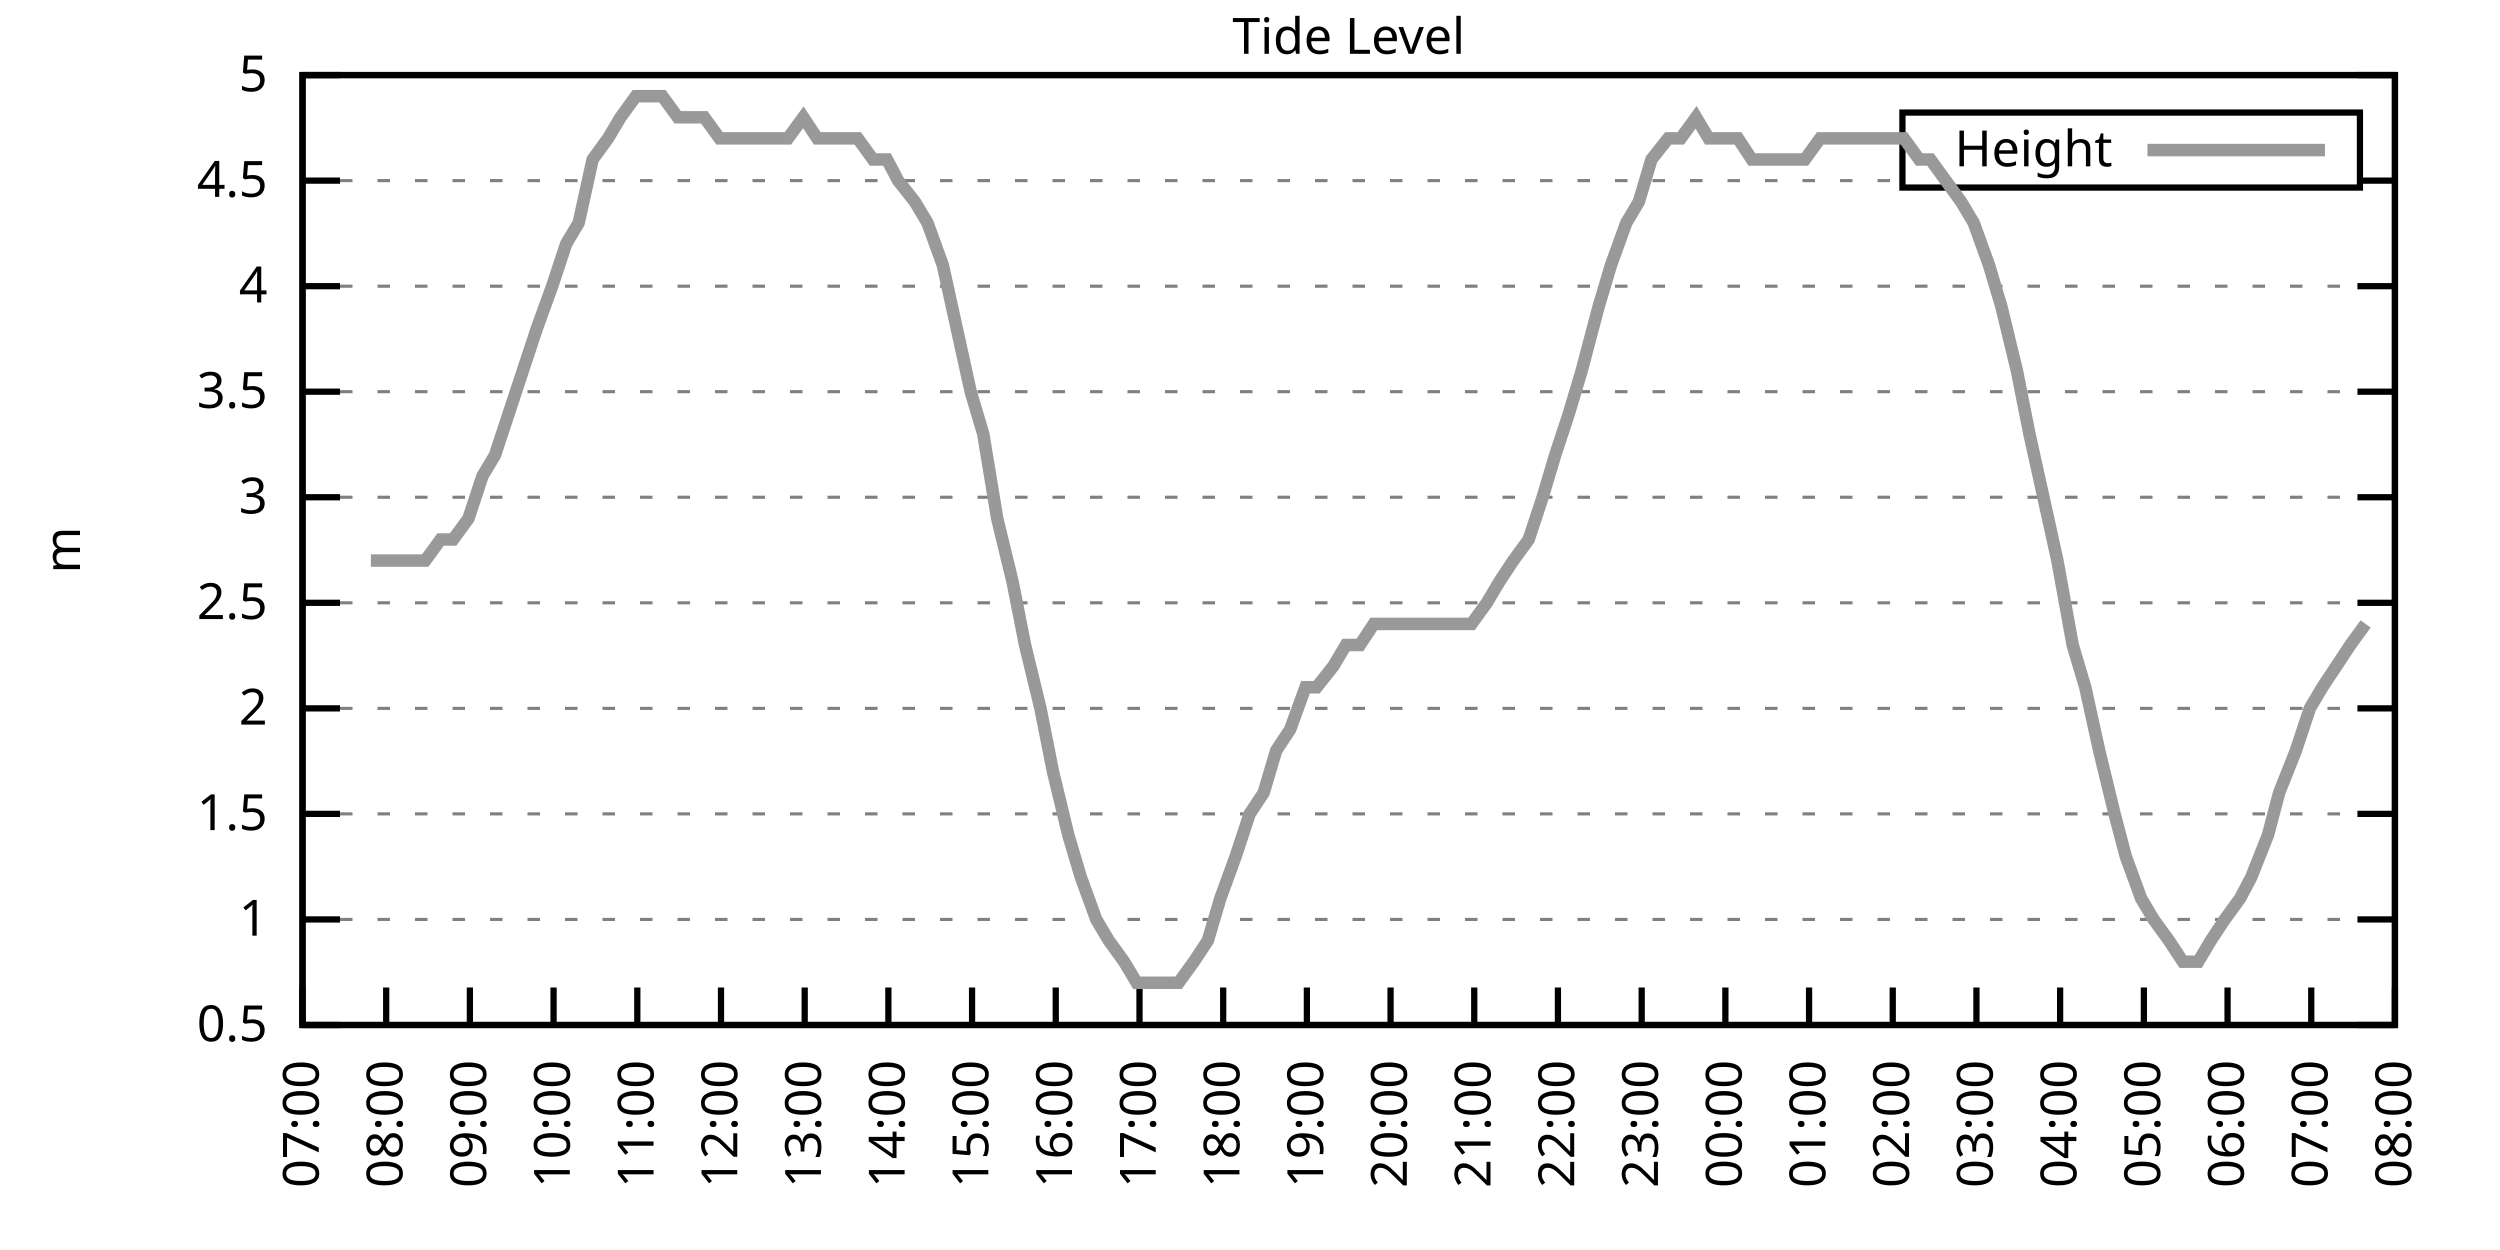
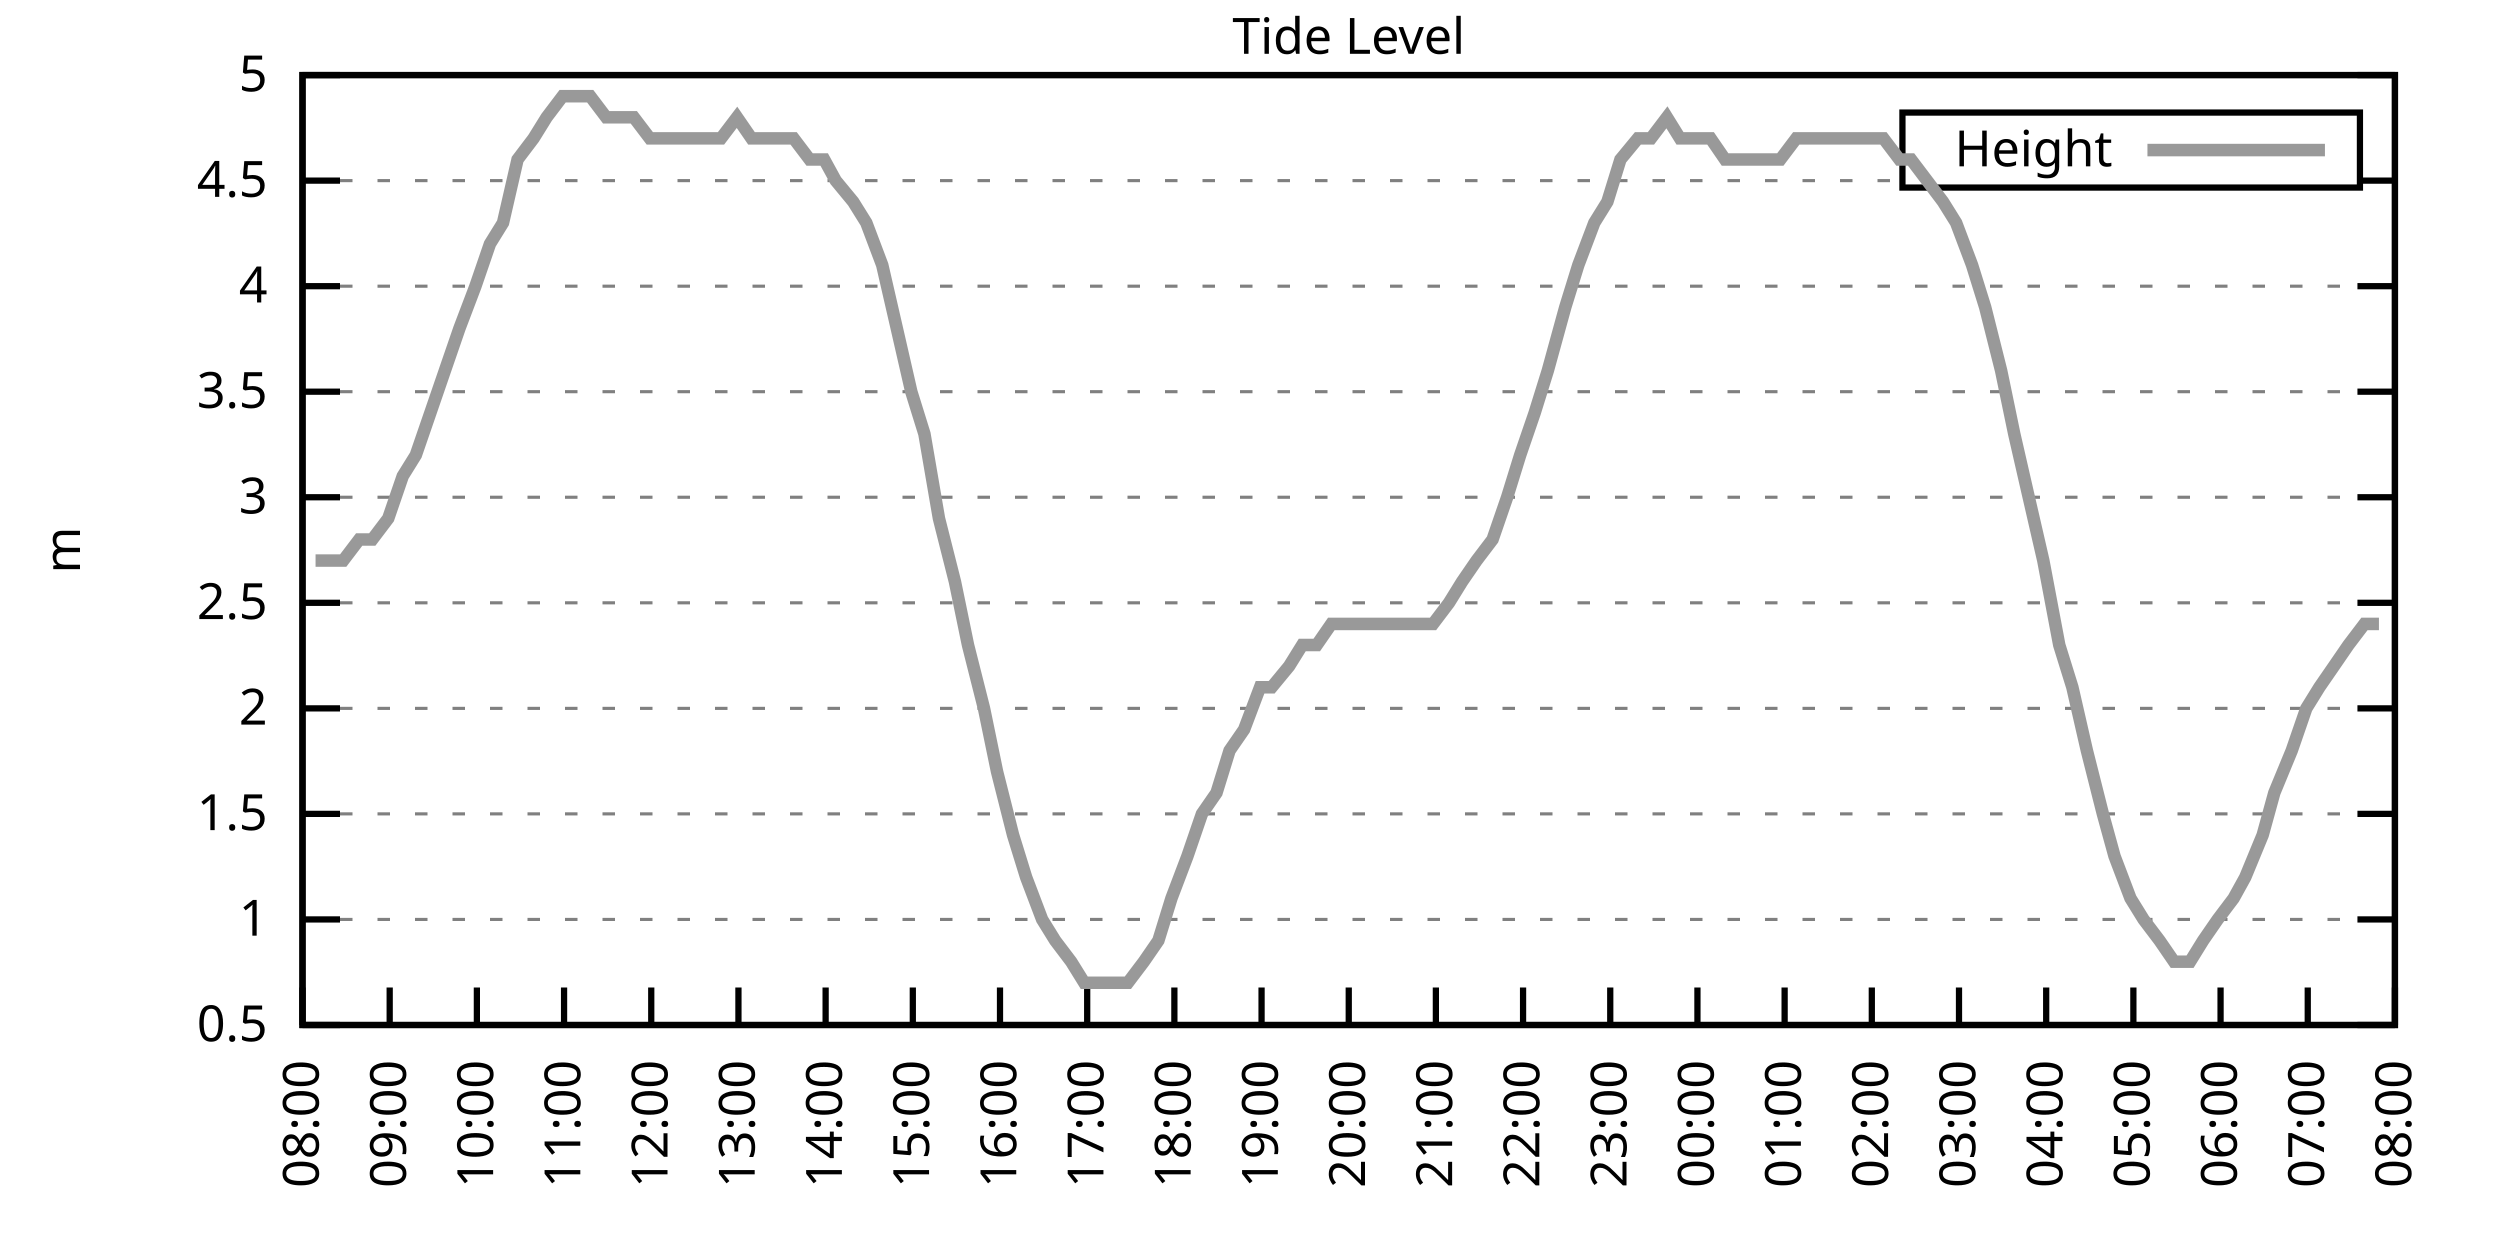
<svg xmlns="http://www.w3.org/2000/svg" xmlns:xlink="http://www.w3.org/1999/xlink" width="400" height="200" viewBox="0 0 400 200">
  <g id="gnuplot_canvas">
    <rect x="0" y="0" width="400" height="200" fill="none" />
    <defs>
      <circle id="gpDot" r="0.5" stroke-width="0.5" stroke="currentColor" />
      <path id="gpPt0" stroke-width="0.333" stroke="currentColor" d="M-1,0 h2 M0,-1 v2" />
      <path id="gpPt1" stroke-width="0.333" stroke="currentColor" d="M-1,-1 L1,1 M1,-1 L-1,1" />
      <path id="gpPt2" stroke-width="0.333" stroke="currentColor" d="M-1,0 L1,0 M0,-1 L0,1 M-1,-1 L1,1 M-1,1 L1,-1" />
      <rect id="gpPt3" stroke-width="0.333" stroke="currentColor" x="-1" y="-1" width="2" height="2" />
      <rect id="gpPt4" stroke-width="0.333" stroke="currentColor" fill="currentColor" x="-1" y="-1" width="2" height="2" />
      <circle id="gpPt5" stroke-width="0.333" stroke="currentColor" cx="0" cy="0" r="1" />
      <use xlink:href="#gpPt5" id="gpPt6" fill="currentColor" stroke="none" />
      <path id="gpPt7" stroke-width="0.333" stroke="currentColor" d="M0,-1.33 L-1.33,0.67 L1.33,0.67 z" />
      <use xlink:href="#gpPt7" id="gpPt8" fill="currentColor" stroke="none" />
      <use xlink:href="#gpPt7" id="gpPt9" stroke="currentColor" transform="rotate(180)" />
      <use xlink:href="#gpPt9" id="gpPt10" fill="currentColor" stroke="none" />
      <use xlink:href="#gpPt3" id="gpPt11" stroke="currentColor" transform="rotate(45)" />
      <use xlink:href="#gpPt11" id="gpPt12" fill="currentColor" stroke="none" />
      <path id="gpPt13" stroke-width="0.333" stroke="currentColor" d="M0,1.330 L1.265,0.411 L0.782,-1.067 L-0.782,-1.076 L-1.265,0.411 z" />
      <use xlink:href="#gpPt13" id="gpPt14" fill="currentColor" stroke="none" />
      <filter id="textbox" filterUnits="objectBoundingBox" x="0" y="0" height="1" width="1">
        <feFlood flood-color="white" flood-opacity="1" result="bgnd" />
        <feComposite in="SourceGraphic" in2="bgnd" operator="atop" />
      </filter>
      <filter id="greybox" filterUnits="objectBoundingBox" x="0" y="0" height="1" width="1">
        <feFlood flood-color="lightgrey" flood-opacity="1" result="grey" />
        <feComposite in="SourceGraphic" in2="grey" operator="atop" />
      </filter>
    </defs>
    <g fill="none" color="white" stroke="currentColor" stroke-width="1.00" stroke-linecap="butt" stroke-linejoin="miter">
</g>
    <g fill="none" color="black" stroke="currentColor" stroke-width="1.00" stroke-linecap="butt" stroke-linejoin="miter">
      <g stroke="none" shape-rendering="crispEdges">
        <polygon fill="rgb(255, 255, 255)" points="48.40,164.00 383.18,164.00 383.18,12.02 48.40,12.02 " />
      </g>
    </g>
    <g fill="none" color="black" stroke="currentColor" stroke-width="1.00" stroke-linecap="butt" stroke-linejoin="miter">
</g>
    <g fill="none" color="black" stroke="black" stroke-width="0.50" stroke-linecap="butt" stroke-linejoin="miter">
</g>
    <g fill="none" color="gray" stroke="currentColor" stroke-width="0.50" stroke-linecap="butt" stroke-linejoin="miter">
      <path stroke="gray" stroke-dasharray="2,4" class="gridline" d="M48.40,164.00 L383.19,164.00  " />
    </g>
    <g fill="none" color="gray" stroke="gray" stroke-width="1.00" stroke-linecap="butt" stroke-linejoin="miter">
</g>
    <g fill="none" color="black" stroke="currentColor" stroke-width="1.00" stroke-linecap="butt" stroke-linejoin="miter">
      <path stroke="black" d="M48.40,164.00 L54.40,164.00 M383.19,164.00 L377.19,164.00  " />
      <g transform="translate(42.80,166.60)" stroke="none" fill="black" font-family="Sans" font-size="8.00" text-anchor="end">
        <text>
          <tspan font-family="Sans"> 0.5</tspan>
        </text>
      </g>
    </g>
    <g fill="none" color="black" stroke="currentColor" stroke-width="1.00" stroke-linecap="butt" stroke-linejoin="miter">
</g>
    <g fill="none" color="black" stroke="black" stroke-width="0.50" stroke-linecap="butt" stroke-linejoin="miter">
</g>
    <g fill="none" color="gray" stroke="currentColor" stroke-width="0.50" stroke-linecap="butt" stroke-linejoin="miter">
      <path stroke="gray" stroke-dasharray="2,4" class="gridline" d="M48.40,147.11 L383.19,147.11  " />
    </g>
    <g fill="none" color="gray" stroke="gray" stroke-width="1.00" stroke-linecap="butt" stroke-linejoin="miter">
</g>
    <g fill="none" color="black" stroke="currentColor" stroke-width="1.00" stroke-linecap="butt" stroke-linejoin="miter">
      <path stroke="black" d="M48.40,147.11 L54.40,147.11 M383.19,147.11 L377.19,147.11  " />
      <g transform="translate(42.80,149.71)" stroke="none" fill="black" font-family="Sans" font-size="8.00" text-anchor="end">
        <text>
          <tspan font-family="Sans"> 1</tspan>
        </text>
      </g>
    </g>
    <g fill="none" color="black" stroke="currentColor" stroke-width="1.00" stroke-linecap="butt" stroke-linejoin="miter">
</g>
    <g fill="none" color="black" stroke="black" stroke-width="0.50" stroke-linecap="butt" stroke-linejoin="miter">
</g>
    <g fill="none" color="gray" stroke="currentColor" stroke-width="0.50" stroke-linecap="butt" stroke-linejoin="miter">
      <path stroke="gray" stroke-dasharray="2,4" class="gridline" d="M48.40,130.22 L383.19,130.22  " />
    </g>
    <g fill="none" color="gray" stroke="gray" stroke-width="1.00" stroke-linecap="butt" stroke-linejoin="miter">
</g>
    <g fill="none" color="black" stroke="currentColor" stroke-width="1.00" stroke-linecap="butt" stroke-linejoin="miter">
      <path stroke="black" d="M48.40,130.22 L54.40,130.22 M383.19,130.22 L377.19,130.22  " />
      <g transform="translate(42.80,132.82)" stroke="none" fill="black" font-family="Sans" font-size="8.00" text-anchor="end">
        <text>
          <tspan font-family="Sans"> 1.5</tspan>
        </text>
      </g>
    </g>
    <g fill="none" color="black" stroke="currentColor" stroke-width="1.00" stroke-linecap="butt" stroke-linejoin="miter">
</g>
    <g fill="none" color="black" stroke="black" stroke-width="0.50" stroke-linecap="butt" stroke-linejoin="miter">
</g>
    <g fill="none" color="gray" stroke="currentColor" stroke-width="0.50" stroke-linecap="butt" stroke-linejoin="miter">
      <path stroke="gray" stroke-dasharray="2,4" class="gridline" d="M48.40,113.34 L383.19,113.34  " />
    </g>
    <g fill="none" color="gray" stroke="gray" stroke-width="1.00" stroke-linecap="butt" stroke-linejoin="miter">
</g>
    <g fill="none" color="black" stroke="currentColor" stroke-width="1.00" stroke-linecap="butt" stroke-linejoin="miter">
      <path stroke="black" d="M48.40,113.34 L54.40,113.34 M383.19,113.34 L377.19,113.34  " />
      <g transform="translate(42.80,115.94)" stroke="none" fill="black" font-family="Sans" font-size="8.00" text-anchor="end">
        <text>
          <tspan font-family="Sans"> 2</tspan>
        </text>
      </g>
    </g>
    <g fill="none" color="black" stroke="currentColor" stroke-width="1.00" stroke-linecap="butt" stroke-linejoin="miter">
</g>
    <g fill="none" color="black" stroke="black" stroke-width="0.50" stroke-linecap="butt" stroke-linejoin="miter">
</g>
    <g fill="none" color="gray" stroke="currentColor" stroke-width="0.50" stroke-linecap="butt" stroke-linejoin="miter">
      <path stroke="gray" stroke-dasharray="2,4" class="gridline" d="M48.40,96.45 L383.19,96.45  " />
    </g>
    <g fill="none" color="gray" stroke="gray" stroke-width="1.00" stroke-linecap="butt" stroke-linejoin="miter">
</g>
    <g fill="none" color="black" stroke="currentColor" stroke-width="1.00" stroke-linecap="butt" stroke-linejoin="miter">
      <path stroke="black" d="M48.40,96.45 L54.40,96.45 M383.19,96.45 L377.19,96.45  " />
      <g transform="translate(42.80,99.05)" stroke="none" fill="black" font-family="Sans" font-size="8.00" text-anchor="end">
        <text>
          <tspan font-family="Sans"> 2.5</tspan>
        </text>
      </g>
    </g>
    <g fill="none" color="black" stroke="currentColor" stroke-width="1.00" stroke-linecap="butt" stroke-linejoin="miter">
</g>
    <g fill="none" color="black" stroke="black" stroke-width="0.50" stroke-linecap="butt" stroke-linejoin="miter">
</g>
    <g fill="none" color="gray" stroke="currentColor" stroke-width="0.50" stroke-linecap="butt" stroke-linejoin="miter">
      <path stroke="gray" stroke-dasharray="2,4" class="gridline" d="M48.40,79.56 L383.19,79.56  " />
    </g>
    <g fill="none" color="gray" stroke="gray" stroke-width="1.00" stroke-linecap="butt" stroke-linejoin="miter">
</g>
    <g fill="none" color="black" stroke="currentColor" stroke-width="1.00" stroke-linecap="butt" stroke-linejoin="miter">
      <path stroke="black" d="M48.40,79.56 L54.40,79.56 M383.19,79.56 L377.19,79.56  " />
      <g transform="translate(42.80,82.16)" stroke="none" fill="black" font-family="Sans" font-size="8.00" text-anchor="end">
        <text>
          <tspan font-family="Sans"> 3</tspan>
        </text>
      </g>
    </g>
    <g fill="none" color="black" stroke="currentColor" stroke-width="1.00" stroke-linecap="butt" stroke-linejoin="miter">
</g>
    <g fill="none" color="black" stroke="black" stroke-width="0.50" stroke-linecap="butt" stroke-linejoin="miter">
</g>
    <g fill="none" color="gray" stroke="currentColor" stroke-width="0.50" stroke-linecap="butt" stroke-linejoin="miter">
      <path stroke="gray" stroke-dasharray="2,4" class="gridline" d="M48.40,62.67 L383.19,62.67  " />
    </g>
    <g fill="none" color="gray" stroke="gray" stroke-width="1.00" stroke-linecap="butt" stroke-linejoin="miter">
</g>
    <g fill="none" color="black" stroke="currentColor" stroke-width="1.00" stroke-linecap="butt" stroke-linejoin="miter">
      <path stroke="black" d="M48.40,62.67 L54.40,62.67 M383.19,62.67 L377.19,62.67  " />
      <g transform="translate(42.80,65.27)" stroke="none" fill="black" font-family="Sans" font-size="8.00" text-anchor="end">
        <text>
          <tspan font-family="Sans"> 3.5</tspan>
        </text>
      </g>
    </g>
    <g fill="none" color="black" stroke="currentColor" stroke-width="1.00" stroke-linecap="butt" stroke-linejoin="miter">
</g>
    <g fill="none" color="black" stroke="black" stroke-width="0.50" stroke-linecap="butt" stroke-linejoin="miter">
</g>
    <g fill="none" color="gray" stroke="currentColor" stroke-width="0.50" stroke-linecap="butt" stroke-linejoin="miter">
      <path stroke="gray" stroke-dasharray="2,4" class="gridline" d="M48.40,45.79 L383.19,45.79  " />
    </g>
    <g fill="none" color="gray" stroke="gray" stroke-width="1.00" stroke-linecap="butt" stroke-linejoin="miter">
</g>
    <g fill="none" color="black" stroke="currentColor" stroke-width="1.00" stroke-linecap="butt" stroke-linejoin="miter">
      <path stroke="black" d="M48.40,45.79 L54.40,45.79 M383.19,45.79 L377.19,45.79  " />
      <g transform="translate(42.80,48.39)" stroke="none" fill="black" font-family="Sans" font-size="8.00" text-anchor="end">
        <text>
          <tspan font-family="Sans"> 4</tspan>
        </text>
      </g>
    </g>
    <g fill="none" color="black" stroke="currentColor" stroke-width="1.00" stroke-linecap="butt" stroke-linejoin="miter">
</g>
    <g fill="none" color="black" stroke="black" stroke-width="0.50" stroke-linecap="butt" stroke-linejoin="miter">
</g>
    <g fill="none" color="gray" stroke="currentColor" stroke-width="0.50" stroke-linecap="butt" stroke-linejoin="miter">
      <path stroke="gray" stroke-dasharray="2,4" class="gridline" d="M48.40,28.90 L304.39,28.90 M377.59,28.90 L383.19,28.90  " />
    </g>
    <g fill="none" color="gray" stroke="gray" stroke-width="1.00" stroke-linecap="butt" stroke-linejoin="miter">
</g>
    <g fill="none" color="black" stroke="currentColor" stroke-width="1.00" stroke-linecap="butt" stroke-linejoin="miter">
      <path stroke="black" d="M48.40,28.90 L54.40,28.90 M383.19,28.90 L377.19,28.90  " />
      <g transform="translate(42.80,31.50)" stroke="none" fill="black" font-family="Sans" font-size="8.00" text-anchor="end">
        <text>
          <tspan font-family="Sans"> 4.5</tspan>
        </text>
      </g>
    </g>
    <g fill="none" color="black" stroke="currentColor" stroke-width="1.00" stroke-linecap="butt" stroke-linejoin="miter">
</g>
    <g fill="none" color="black" stroke="black" stroke-width="0.50" stroke-linecap="butt" stroke-linejoin="miter">
</g>
    <g fill="none" color="gray" stroke="currentColor" stroke-width="0.50" stroke-linecap="butt" stroke-linejoin="miter">
      <path stroke="gray" stroke-dasharray="2,4" class="gridline" d="M48.40,12.01 L383.19,12.01  " />
    </g>
    <g fill="none" color="gray" stroke="gray" stroke-width="1.00" stroke-linecap="butt" stroke-linejoin="miter">
</g>
    <g fill="none" color="black" stroke="currentColor" stroke-width="1.00" stroke-linecap="butt" stroke-linejoin="miter">
      <path stroke="black" d="M48.40,12.01 L54.40,12.01 M383.19,12.01 L377.19,12.01  " />
      <g transform="translate(42.80,14.61)" stroke="none" fill="black" font-family="Sans" font-size="8.00" text-anchor="end">
        <text>
          <tspan font-family="Sans"> 5</tspan>
        </text>
      </g>
    </g>
    <g fill="none" color="black" stroke="currentColor" stroke-width="1.00" stroke-linecap="butt" stroke-linejoin="miter">
      <path stroke="black" d="M48.40,164.00 L48.40,158.00  " />
      <g transform="translate(51.00,169.60) rotate(270.00)" stroke="none" fill="black" font-family="Sans" font-size="8.00" text-anchor="end">
        <text>
-           <tspan font-family="Sans">07:00</tspan>
-         </text>
-       </g>
-     </g>
-     <g fill="none" color="black" stroke="currentColor" stroke-width="1.00" stroke-linecap="butt" stroke-linejoin="miter">
-       <path stroke="black" d="M61.79,164.00 L61.79,158.00  " />
-       <g transform="translate(64.39,169.60) rotate(270.00)" stroke="none" fill="black" font-family="Sans" font-size="8.00" text-anchor="end">
-         <text>
          <tspan font-family="Sans">08:00</tspan>
        </text>
      </g>
    </g>
    <g fill="none" color="black" stroke="currentColor" stroke-width="1.00" stroke-linecap="butt" stroke-linejoin="miter">
-       <path stroke="black" d="M75.18,164.00 L75.18,158.00  " />
-       <g transform="translate(77.78,169.60) rotate(270.00)" stroke="none" fill="black" font-family="Sans" font-size="8.00" text-anchor="end">
+       <path stroke="black" d="M62.35,164.00 L62.35,158.00  " />
+       <g transform="translate(64.95,169.60) rotate(270.00)" stroke="none" fill="black" font-family="Sans" font-size="8.00" text-anchor="end">
        <text>
          <tspan font-family="Sans">09:00</tspan>
        </text>
      </g>
    </g>
    <g fill="none" color="black" stroke="currentColor" stroke-width="1.00" stroke-linecap="butt" stroke-linejoin="miter">
-       <path stroke="black" d="M88.57,164.00 L88.57,158.00  " />
-       <g transform="translate(91.17,169.60) rotate(270.00)" stroke="none" fill="black" font-family="Sans" font-size="8.00" text-anchor="end">
+       <path stroke="black" d="M76.30,164.00 L76.30,158.00  " />
+       <g transform="translate(78.90,169.60) rotate(270.00)" stroke="none" fill="black" font-family="Sans" font-size="8.00" text-anchor="end">
        <text>
          <tspan font-family="Sans">10:00</tspan>
        </text>
      </g>
    </g>
    <g fill="none" color="black" stroke="currentColor" stroke-width="1.00" stroke-linecap="butt" stroke-linejoin="miter">
-       <path stroke="black" d="M101.97,164.00 L101.97,158.00  " />
-       <g transform="translate(104.57,169.60) rotate(270.00)" stroke="none" fill="black" font-family="Sans" font-size="8.00" text-anchor="end">
+       <path stroke="black" d="M90.25,164.00 L90.25,158.00  " />
+       <g transform="translate(92.85,169.60) rotate(270.00)" stroke="none" fill="black" font-family="Sans" font-size="8.00" text-anchor="end">
        <text>
          <tspan font-family="Sans">11:00</tspan>
        </text>
      </g>
    </g>
    <g fill="none" color="black" stroke="currentColor" stroke-width="1.00" stroke-linecap="butt" stroke-linejoin="miter">
-       <path stroke="black" d="M115.36,164.00 L115.36,158.00  " />
-       <g transform="translate(117.96,169.60) rotate(270.00)" stroke="none" fill="black" font-family="Sans" font-size="8.00" text-anchor="end">
+       <path stroke="black" d="M104.20,164.00 L104.20,158.00  " />
+       <g transform="translate(106.80,169.60) rotate(270.00)" stroke="none" fill="black" font-family="Sans" font-size="8.00" text-anchor="end">
        <text>
          <tspan font-family="Sans">12:00</tspan>
        </text>
      </g>
    </g>
    <g fill="none" color="black" stroke="currentColor" stroke-width="1.00" stroke-linecap="butt" stroke-linejoin="miter">
-       <path stroke="black" d="M128.75,164.00 L128.75,158.00  " />
-       <g transform="translate(131.35,169.60) rotate(270.00)" stroke="none" fill="black" font-family="Sans" font-size="8.00" text-anchor="end">
+       <path stroke="black" d="M118.15,164.00 L118.15,158.00  " />
+       <g transform="translate(120.75,169.60) rotate(270.00)" stroke="none" fill="black" font-family="Sans" font-size="8.00" text-anchor="end">
        <text>
          <tspan font-family="Sans">13:00</tspan>
        </text>
      </g>
    </g>
    <g fill="none" color="black" stroke="currentColor" stroke-width="1.00" stroke-linecap="butt" stroke-linejoin="miter">
-       <path stroke="black" d="M142.14,164.00 L142.14,158.00  " />
-       <g transform="translate(144.74,169.60) rotate(270.00)" stroke="none" fill="black" font-family="Sans" font-size="8.00" text-anchor="end">
+       <path stroke="black" d="M132.10,164.00 L132.10,158.00  " />
+       <g transform="translate(134.70,169.60) rotate(270.00)" stroke="none" fill="black" font-family="Sans" font-size="8.00" text-anchor="end">
        <text>
          <tspan font-family="Sans">14:00</tspan>
        </text>
      </g>
    </g>
    <g fill="none" color="black" stroke="currentColor" stroke-width="1.00" stroke-linecap="butt" stroke-linejoin="miter">
-       <path stroke="black" d="M155.53,164.00 L155.53,158.00  " />
-       <g transform="translate(158.13,169.60) rotate(270.00)" stroke="none" fill="black" font-family="Sans" font-size="8.00" text-anchor="end">
+       <path stroke="black" d="M146.05,164.00 L146.05,158.00  " />
+       <g transform="translate(148.65,169.60) rotate(270.00)" stroke="none" fill="black" font-family="Sans" font-size="8.00" text-anchor="end">
        <text>
          <tspan font-family="Sans">15:00</tspan>
        </text>
      </g>
    </g>
    <g fill="none" color="black" stroke="currentColor" stroke-width="1.00" stroke-linecap="butt" stroke-linejoin="miter">
-       <path stroke="black" d="M168.92,164.00 L168.92,158.00  " />
-       <g transform="translate(171.52,169.60) rotate(270.00)" stroke="none" fill="black" font-family="Sans" font-size="8.00" text-anchor="end">
+       <path stroke="black" d="M160.00,164.00 L160.00,158.00  " />
+       <g transform="translate(162.60,169.60) rotate(270.00)" stroke="none" fill="black" font-family="Sans" font-size="8.00" text-anchor="end">
        <text>
          <tspan font-family="Sans">16:00</tspan>
        </text>
      </g>
    </g>
    <g fill="none" color="black" stroke="currentColor" stroke-width="1.00" stroke-linecap="butt" stroke-linejoin="miter">
-       <path stroke="black" d="M182.32,164.00 L182.32,158.00  " />
-       <g transform="translate(184.92,169.60) rotate(270.00)" stroke="none" fill="black" font-family="Sans" font-size="8.00" text-anchor="end">
+       <path stroke="black" d="M173.95,164.00 L173.95,158.00  " />
+       <g transform="translate(176.55,169.60) rotate(270.00)" stroke="none" fill="black" font-family="Sans" font-size="8.00" text-anchor="end">
        <text>
          <tspan font-family="Sans">17:00</tspan>
        </text>
      </g>
    </g>
    <g fill="none" color="black" stroke="currentColor" stroke-width="1.00" stroke-linecap="butt" stroke-linejoin="miter">
-       <path stroke="black" d="M195.71,164.00 L195.71,158.00  " />
-       <g transform="translate(198.31,169.60) rotate(270.00)" stroke="none" fill="black" font-family="Sans" font-size="8.00" text-anchor="end">
+       <path stroke="black" d="M187.90,164.00 L187.90,158.00  " />
+       <g transform="translate(190.50,169.60) rotate(270.00)" stroke="none" fill="black" font-family="Sans" font-size="8.00" text-anchor="end">
        <text>
          <tspan font-family="Sans">18:00</tspan>
        </text>
      </g>
    </g>
    <g fill="none" color="black" stroke="currentColor" stroke-width="1.00" stroke-linecap="butt" stroke-linejoin="miter">
-       <path stroke="black" d="M209.10,164.00 L209.10,158.00  " />
-       <g transform="translate(211.70,169.60) rotate(270.00)" stroke="none" fill="black" font-family="Sans" font-size="8.00" text-anchor="end">
+       <path stroke="black" d="M201.85,164.00 L201.85,158.00  " />
+       <g transform="translate(204.45,169.60) rotate(270.00)" stroke="none" fill="black" font-family="Sans" font-size="8.00" text-anchor="end">
        <text>
          <tspan font-family="Sans">19:00</tspan>
        </text>
      </g>
    </g>
    <g fill="none" color="black" stroke="currentColor" stroke-width="1.00" stroke-linecap="butt" stroke-linejoin="miter">
-       <path stroke="black" d="M222.49,164.00 L222.49,158.00  " />
-       <g transform="translate(225.09,169.60) rotate(270.00)" stroke="none" fill="black" font-family="Sans" font-size="8.00" text-anchor="end">
+       <path stroke="black" d="M215.80,164.00 L215.80,158.00  " />
+       <g transform="translate(218.40,169.60) rotate(270.00)" stroke="none" fill="black" font-family="Sans" font-size="8.00" text-anchor="end">
        <text>
          <tspan font-family="Sans">20:00</tspan>
        </text>
      </g>
    </g>
    <g fill="none" color="black" stroke="currentColor" stroke-width="1.00" stroke-linecap="butt" stroke-linejoin="miter">
-       <path stroke="black" d="M235.88,164.00 L235.88,158.00  " />
-       <g transform="translate(238.48,169.60) rotate(270.00)" stroke="none" fill="black" font-family="Sans" font-size="8.00" text-anchor="end">
+       <path stroke="black" d="M229.74,164.00 L229.74,158.00  " />
+       <g transform="translate(232.34,169.60) rotate(270.00)" stroke="none" fill="black" font-family="Sans" font-size="8.00" text-anchor="end">
        <text>
          <tspan font-family="Sans">21:00</tspan>
        </text>
      </g>
    </g>
    <g fill="none" color="black" stroke="currentColor" stroke-width="1.00" stroke-linecap="butt" stroke-linejoin="miter">
-       <path stroke="black" d="M249.27,164.00 L249.27,158.00  " />
-       <g transform="translate(251.87,169.60) rotate(270.00)" stroke="none" fill="black" font-family="Sans" font-size="8.00" text-anchor="end">
+       <path stroke="black" d="M243.69,164.00 L243.69,158.00  " />
+       <g transform="translate(246.29,169.60) rotate(270.00)" stroke="none" fill="black" font-family="Sans" font-size="8.00" text-anchor="end">
        <text>
          <tspan font-family="Sans">22:00</tspan>
        </text>
      </g>
    </g>
    <g fill="none" color="black" stroke="currentColor" stroke-width="1.00" stroke-linecap="butt" stroke-linejoin="miter">
-       <path stroke="black" d="M262.67,164.00 L262.67,158.00  " />
-       <g transform="translate(265.27,169.60) rotate(270.00)" stroke="none" fill="black" font-family="Sans" font-size="8.00" text-anchor="end">
+       <path stroke="black" d="M257.64,164.00 L257.64,158.00  " />
+       <g transform="translate(260.24,169.60) rotate(270.00)" stroke="none" fill="black" font-family="Sans" font-size="8.00" text-anchor="end">
        <text>
          <tspan font-family="Sans">23:00</tspan>
        </text>
      </g>
    </g>
    <g fill="none" color="black" stroke="currentColor" stroke-width="1.00" stroke-linecap="butt" stroke-linejoin="miter">
-       <path stroke="black" d="M276.06,164.00 L276.06,158.00  " />
-       <g transform="translate(278.66,169.60) rotate(270.00)" stroke="none" fill="black" font-family="Sans" font-size="8.00" text-anchor="end">
+       <path stroke="black" d="M271.59,164.00 L271.59,158.00  " />
+       <g transform="translate(274.19,169.60) rotate(270.00)" stroke="none" fill="black" font-family="Sans" font-size="8.00" text-anchor="end">
        <text>
          <tspan font-family="Sans">00:00</tspan>
        </text>
      </g>
    </g>
    <g fill="none" color="black" stroke="currentColor" stroke-width="1.00" stroke-linecap="butt" stroke-linejoin="miter">
-       <path stroke="black" d="M289.45,164.00 L289.45,158.00  " />
-       <g transform="translate(292.05,169.60) rotate(270.00)" stroke="none" fill="black" font-family="Sans" font-size="8.00" text-anchor="end">
+       <path stroke="black" d="M285.54,164.00 L285.54,158.00  " />
+       <g transform="translate(288.14,169.60) rotate(270.00)" stroke="none" fill="black" font-family="Sans" font-size="8.00" text-anchor="end">
        <text>
          <tspan font-family="Sans">01:00</tspan>
        </text>
      </g>
    </g>
    <g fill="none" color="black" stroke="currentColor" stroke-width="1.00" stroke-linecap="butt" stroke-linejoin="miter">
-       <path stroke="black" d="M302.84,164.00 L302.84,158.00  " />
-       <g transform="translate(305.44,169.60) rotate(270.00)" stroke="none" fill="black" font-family="Sans" font-size="8.00" text-anchor="end">
+       <path stroke="black" d="M299.49,164.00 L299.49,158.00  " />
+       <g transform="translate(302.09,169.60) rotate(270.00)" stroke="none" fill="black" font-family="Sans" font-size="8.00" text-anchor="end">
        <text>
          <tspan font-family="Sans">02:00</tspan>
        </text>
      </g>
    </g>
    <g fill="none" color="black" stroke="currentColor" stroke-width="1.00" stroke-linecap="butt" stroke-linejoin="miter">
-       <path stroke="black" d="M316.23,164.00 L316.23,158.00  " />
-       <g transform="translate(318.83,169.60) rotate(270.00)" stroke="none" fill="black" font-family="Sans" font-size="8.00" text-anchor="end">
+       <path stroke="black" d="M313.44,164.00 L313.44,158.00  " />
+       <g transform="translate(316.04,169.60) rotate(270.00)" stroke="none" fill="black" font-family="Sans" font-size="8.00" text-anchor="end">
        <text>
          <tspan font-family="Sans">03:00</tspan>
        </text>
      </g>
    </g>
    <g fill="none" color="black" stroke="currentColor" stroke-width="1.00" stroke-linecap="butt" stroke-linejoin="miter">
-       <path stroke="black" d="M329.62,164.00 L329.62,158.00  " />
-       <g transform="translate(332.22,169.60) rotate(270.00)" stroke="none" fill="black" font-family="Sans" font-size="8.00" text-anchor="end">
+       <path stroke="black" d="M327.39,164.00 L327.39,158.00  " />
+       <g transform="translate(329.99,169.60) rotate(270.00)" stroke="none" fill="black" font-family="Sans" font-size="8.00" text-anchor="end">
        <text>
          <tspan font-family="Sans">04:00</tspan>
        </text>
      </g>
    </g>
    <g fill="none" color="black" stroke="currentColor" stroke-width="1.00" stroke-linecap="butt" stroke-linejoin="miter">
-       <path stroke="black" d="M343.02,164.00 L343.02,158.00  " />
-       <g transform="translate(345.62,169.60) rotate(270.00)" stroke="none" fill="black" font-family="Sans" font-size="8.00" text-anchor="end">
+       <path stroke="black" d="M341.34,164.00 L341.34,158.00  " />
+       <g transform="translate(343.94,169.60) rotate(270.00)" stroke="none" fill="black" font-family="Sans" font-size="8.00" text-anchor="end">
        <text>
          <tspan font-family="Sans">05:00</tspan>
        </text>
      </g>
    </g>
    <g fill="none" color="black" stroke="currentColor" stroke-width="1.00" stroke-linecap="butt" stroke-linejoin="miter">
-       <path stroke="black" d="M356.41,164.00 L356.41,158.00  " />
-       <g transform="translate(359.01,169.60) rotate(270.00)" stroke="none" fill="black" font-family="Sans" font-size="8.00" text-anchor="end">
+       <path stroke="black" d="M355.29,164.00 L355.29,158.00  " />
+       <g transform="translate(357.89,169.60) rotate(270.00)" stroke="none" fill="black" font-family="Sans" font-size="8.00" text-anchor="end">
        <text>
          <tspan font-family="Sans">06:00</tspan>
        </text>
      </g>
    </g>
    <g fill="none" color="black" stroke="currentColor" stroke-width="1.00" stroke-linecap="butt" stroke-linejoin="miter">
-       <path stroke="black" d="M369.80,164.00 L369.80,158.00  " />
-       <g transform="translate(372.40,169.60) rotate(270.00)" stroke="none" fill="black" font-family="Sans" font-size="8.00" text-anchor="end">
+       <path stroke="black" d="M369.24,164.00 L369.24,158.00  " />
+       <g transform="translate(371.84,169.60) rotate(270.00)" stroke="none" fill="black" font-family="Sans" font-size="8.00" text-anchor="end">
        <text>
          <tspan font-family="Sans">07:00</tspan>
        </text>
      </g>
    </g>
    <g fill="none" color="black" stroke="currentColor" stroke-width="1.00" stroke-linecap="butt" stroke-linejoin="miter">
      <path stroke="black" d="M383.19,164.00 L383.19,158.00  " />
      <g transform="translate(385.79,169.60) rotate(270.00)" stroke="none" fill="black" font-family="Sans" font-size="8.00" text-anchor="end">
        <text>
          <tspan font-family="Sans">08:00</tspan>
        </text>
      </g>
    </g>
    <g fill="none" color="black" stroke="currentColor" stroke-width="1.00" stroke-linecap="butt" stroke-linejoin="miter">
</g>
    <g fill="none" color="black" stroke="currentColor" stroke-width="1.00" stroke-linecap="butt" stroke-linejoin="miter">
      <path stroke="black" d="M48.40,12.01 L48.40,164.00 L383.19,164.00 L383.19,12.01 L48.40,12.01 Z  " />
    </g>
    <g fill="none" color="black" stroke="currentColor" stroke-width="1.00" stroke-linecap="butt" stroke-linejoin="miter">
</g>
    <g fill="none" color="black" stroke="currentColor" stroke-width="1.00" stroke-linecap="butt" stroke-linejoin="miter">
      <path stroke="black" d="M304.39,30.01 L304.39,18.01 L377.59,18.01 L377.59,30.01 L304.39,30.01 Z  " />
    </g>
    <g id="Tide_level_plot_1">
      <g fill="none" color="white" stroke="black" stroke-width="2.00" stroke-linecap="butt" stroke-linejoin="miter">
</g>
      <g fill="none" color="black" stroke="currentColor" stroke-width="2.00" stroke-linecap="butt" stroke-linejoin="miter">
        <g transform="translate(337.99,26.61)" stroke="none" fill="black" font-family="Sans" font-size="8.00" text-anchor="end">
          <text>
            <tspan font-family="Sans">Height</tspan>
          </text>
        </g>
      </g>
      <g fill="none" color="black" stroke="currentColor" stroke-width="2.00" stroke-linecap="butt" stroke-linejoin="miter">
-         <path stroke="rgb(153, 153, 153)" d="M343.59,24.01 L371.99,24.01 M59.34,89.69 L61.35,89.69 L63.80,89.69 L65.81,89.69 L68.04,89.69 L70.50,86.32   L72.50,86.32 L74.96,82.94 L77.19,76.18 L79.20,72.81 L81.43,66.05 L83.66,59.30 L85.90,52.54 L88.35,45.79   L90.58,39.03 L92.59,35.65 L94.82,25.52 L97.28,22.14 L99.29,18.77 L101.74,15.39 L103.75,15.39 L105.98,15.39   L108.44,18.77 L110.22,18.77 L112.68,18.77 L115.13,22.14 L117.14,22.14 L119.60,22.14 L121.83,22.14 L123.62,22.14   L126.07,22.14 L128.53,18.77 L130.76,22.14 L132.99,22.14 L135.22,22.14 L137.23,22.14 L139.69,25.52 L141.92,25.52   L143.70,28.90 L146.38,32.28 L148.39,35.65 L150.85,42.41 L153.08,52.54 L155.31,62.67 L157.32,69.43 L159.55,82.94   L162.01,93.07 L164.01,103.20 L166.47,113.34 L168.48,123.47 L170.93,133.60 L172.94,140.36 L175.40,147.11 L177.41,150.49   L179.86,153.87 L181.87,157.24 L184.32,157.24 L186.56,157.24 L188.57,157.24 L191.02,153.87 L193.25,150.49 L195.26,143.73   L197.72,136.98 L199.95,130.22 L202.18,126.85 L204.19,120.09 L206.42,116.71 L208.88,109.96 L210.66,109.96 L213.34,106.58   L215.35,103.20 L217.58,103.20 L219.81,99.83 L222.27,99.83 L224.28,99.83 L226.51,99.83 L228.52,99.83 L230.97,99.83   L232.98,99.83 L235.44,99.83 L237.89,96.45 L239.90,93.07 L242.13,89.69 L244.59,86.32 L246.82,79.56 L248.83,72.81   L251.06,66.05 L253.07,59.30 L255.75,49.16 L257.76,42.41 L260.21,35.65 L262.22,32.28 L264.23,25.52 L266.91,22.14   L268.92,22.14 L271.37,18.77 L273.38,22.14 L275.83,22.14 L278.07,22.14 L280.30,25.52 L282.08,25.52 L284.76,25.52   L286.99,25.52 L288.78,25.52 L291.23,22.14 L293.47,22.14 L295.92,22.14 L298.15,22.14 L300.16,22.14 L302.39,22.14   L304.63,22.14 L307.08,25.52 L308.87,25.52 L311.32,28.90 L313.78,32.28 L315.79,35.65 L318.24,42.41 L320.25,49.16   L322.70,59.30 L324.71,69.43 L326.95,79.56 L329.18,89.69 L331.63,103.20 L333.64,109.96 L335.87,120.09 L338.33,130.22   L340.11,136.98 L342.57,143.73 L344.58,147.11 L347.03,150.49 L349.26,153.87 L351.72,153.87 L353.73,150.49 L355.96,147.11   L358.42,143.73 L360.20,140.36 L362.88,133.60 L364.66,126.85 L367.34,120.09 L369.58,113.34 L371.58,109.96 L373.82,106.58   L376.05,103.20 L378.50,99.83  " />
+         <path stroke="rgb(153, 153, 153)" d="M343.59,24.01 L371.99,24.01 M50.49,89.69 L52.58,89.69 L54.91,89.69 L57.47,86.32 L59.56,86.32 L62.12,82.94   L64.44,76.18 L66.53,72.81 L68.86,66.05 L71.18,59.30 L73.51,52.54 L76.07,45.79 L78.39,39.03 L80.48,35.65   L82.81,25.52 L85.37,22.14 L87.46,18.77 L90.02,15.39 L92.11,15.39 L94.43,15.39 L96.99,18.77 L98.85,18.77   L101.41,18.77 L103.97,22.14 L106.06,22.14 L108.62,22.14 L110.94,22.14 L112.80,22.14 L115.36,22.14 L117.92,18.77   L120.24,22.14 L122.57,22.14 L124.89,22.14 L126.98,22.14 L129.54,25.52 L131.87,25.52 L133.72,28.90 L136.51,32.28   L138.61,35.65 L141.16,42.41 L143.49,52.54 L145.81,62.67 L147.91,69.43 L150.23,82.94 L152.79,93.07 L154.88,103.20   L157.44,113.34 L159.53,123.47 L162.09,133.60 L164.18,140.36 L166.74,147.11 L168.83,150.49 L171.39,153.87 L173.48,157.24   L176.04,157.24 L178.36,157.24 L180.46,157.24 L183.01,153.87 L185.34,150.49 L187.43,143.73 L189.99,136.98 L192.31,130.22   L194.64,126.85 L196.73,120.09 L199.06,116.71 L201.61,109.96 L203.47,109.96 L206.26,106.58 L208.36,103.20 L210.68,103.20   L213.01,99.83 L215.56,99.83 L217.65,99.83 L219.98,99.83 L222.07,99.83 L224.63,99.83 L226.72,99.83 L229.28,99.83   L231.84,96.45 L233.93,93.07 L236.25,89.69 L238.81,86.32 L241.14,79.56 L243.23,72.81 L245.55,66.05 L247.65,59.30   L250.44,49.16 L252.53,42.41 L255.09,35.65 L257.18,32.28 L259.27,25.52 L262.06,22.14 L264.15,22.14 L266.71,18.77   L268.80,22.14 L271.36,22.14 L273.69,22.14 L276.01,25.52 L277.87,25.52 L280.66,25.52 L282.99,25.52 L284.85,25.52   L287.40,22.14 L289.73,22.14 L292.29,22.14 L294.61,22.14 L296.70,22.14 L299.03,22.14 L301.35,22.14 L303.91,25.52   L305.77,25.52 L308.33,28.90 L310.88,32.28 L312.98,35.65 L315.53,42.41 L317.63,49.16 L320.18,59.30 L322.28,69.43   L324.60,79.56 L326.93,89.69 L329.48,103.20 L331.58,109.96 L333.90,120.09 L336.46,130.22 L338.32,136.98 L340.88,143.73   L342.97,147.11 L345.53,150.49 L347.85,153.87 L350.41,153.87 L352.50,150.49 L354.83,147.11 L357.38,143.73 L359.24,140.36   L362.03,133.60 L363.89,126.85 L366.68,120.09 L369.01,113.34 L371.10,109.96 L373.43,106.58 L375.75,103.20 L378.31,99.83   L380.63,99.83  " />
      </g>
    </g>
    <g fill="none" color="black" stroke="currentColor" stroke-width="2.00" stroke-linecap="butt" stroke-linejoin="miter">
</g>
    <g fill="none" color="black" stroke="black" stroke-width="1.00" stroke-linecap="butt" stroke-linejoin="miter">
</g>
    <g fill="none" color="black" stroke="currentColor" stroke-width="1.00" stroke-linecap="butt" stroke-linejoin="miter">
      <path stroke="black" d="M48.40,12.01 L48.40,164.00 L383.19,164.00 L383.19,12.01 L48.40,12.01 Z  " />
      <g transform="translate(12.80,88.01) rotate(270.00)" stroke="none" fill="black" font-family="Sans" font-size="8.00" text-anchor="middle">
        <text>
          <tspan font-family="Sans">m</tspan>
        </text>
      </g>
    </g>
    <g fill="none" color="black" stroke="currentColor" stroke-width="1.00" stroke-linecap="butt" stroke-linejoin="miter">
</g>
    <g fill="none" color="black" stroke="currentColor" stroke-width="1.00" stroke-linecap="butt" stroke-linejoin="miter">
      <g transform="translate(215.79,8.61)" stroke="none" fill="black" font-family="Sans" font-size="8.00" text-anchor="middle">
        <text>
          <tspan font-family="Sans">Tide Level</tspan>
        </text>
      </g>
    </g>
    <g fill="none" color="black" stroke="currentColor" stroke-width="1.00" stroke-linecap="butt" stroke-linejoin="miter">
</g>
  </g>
</svg>
